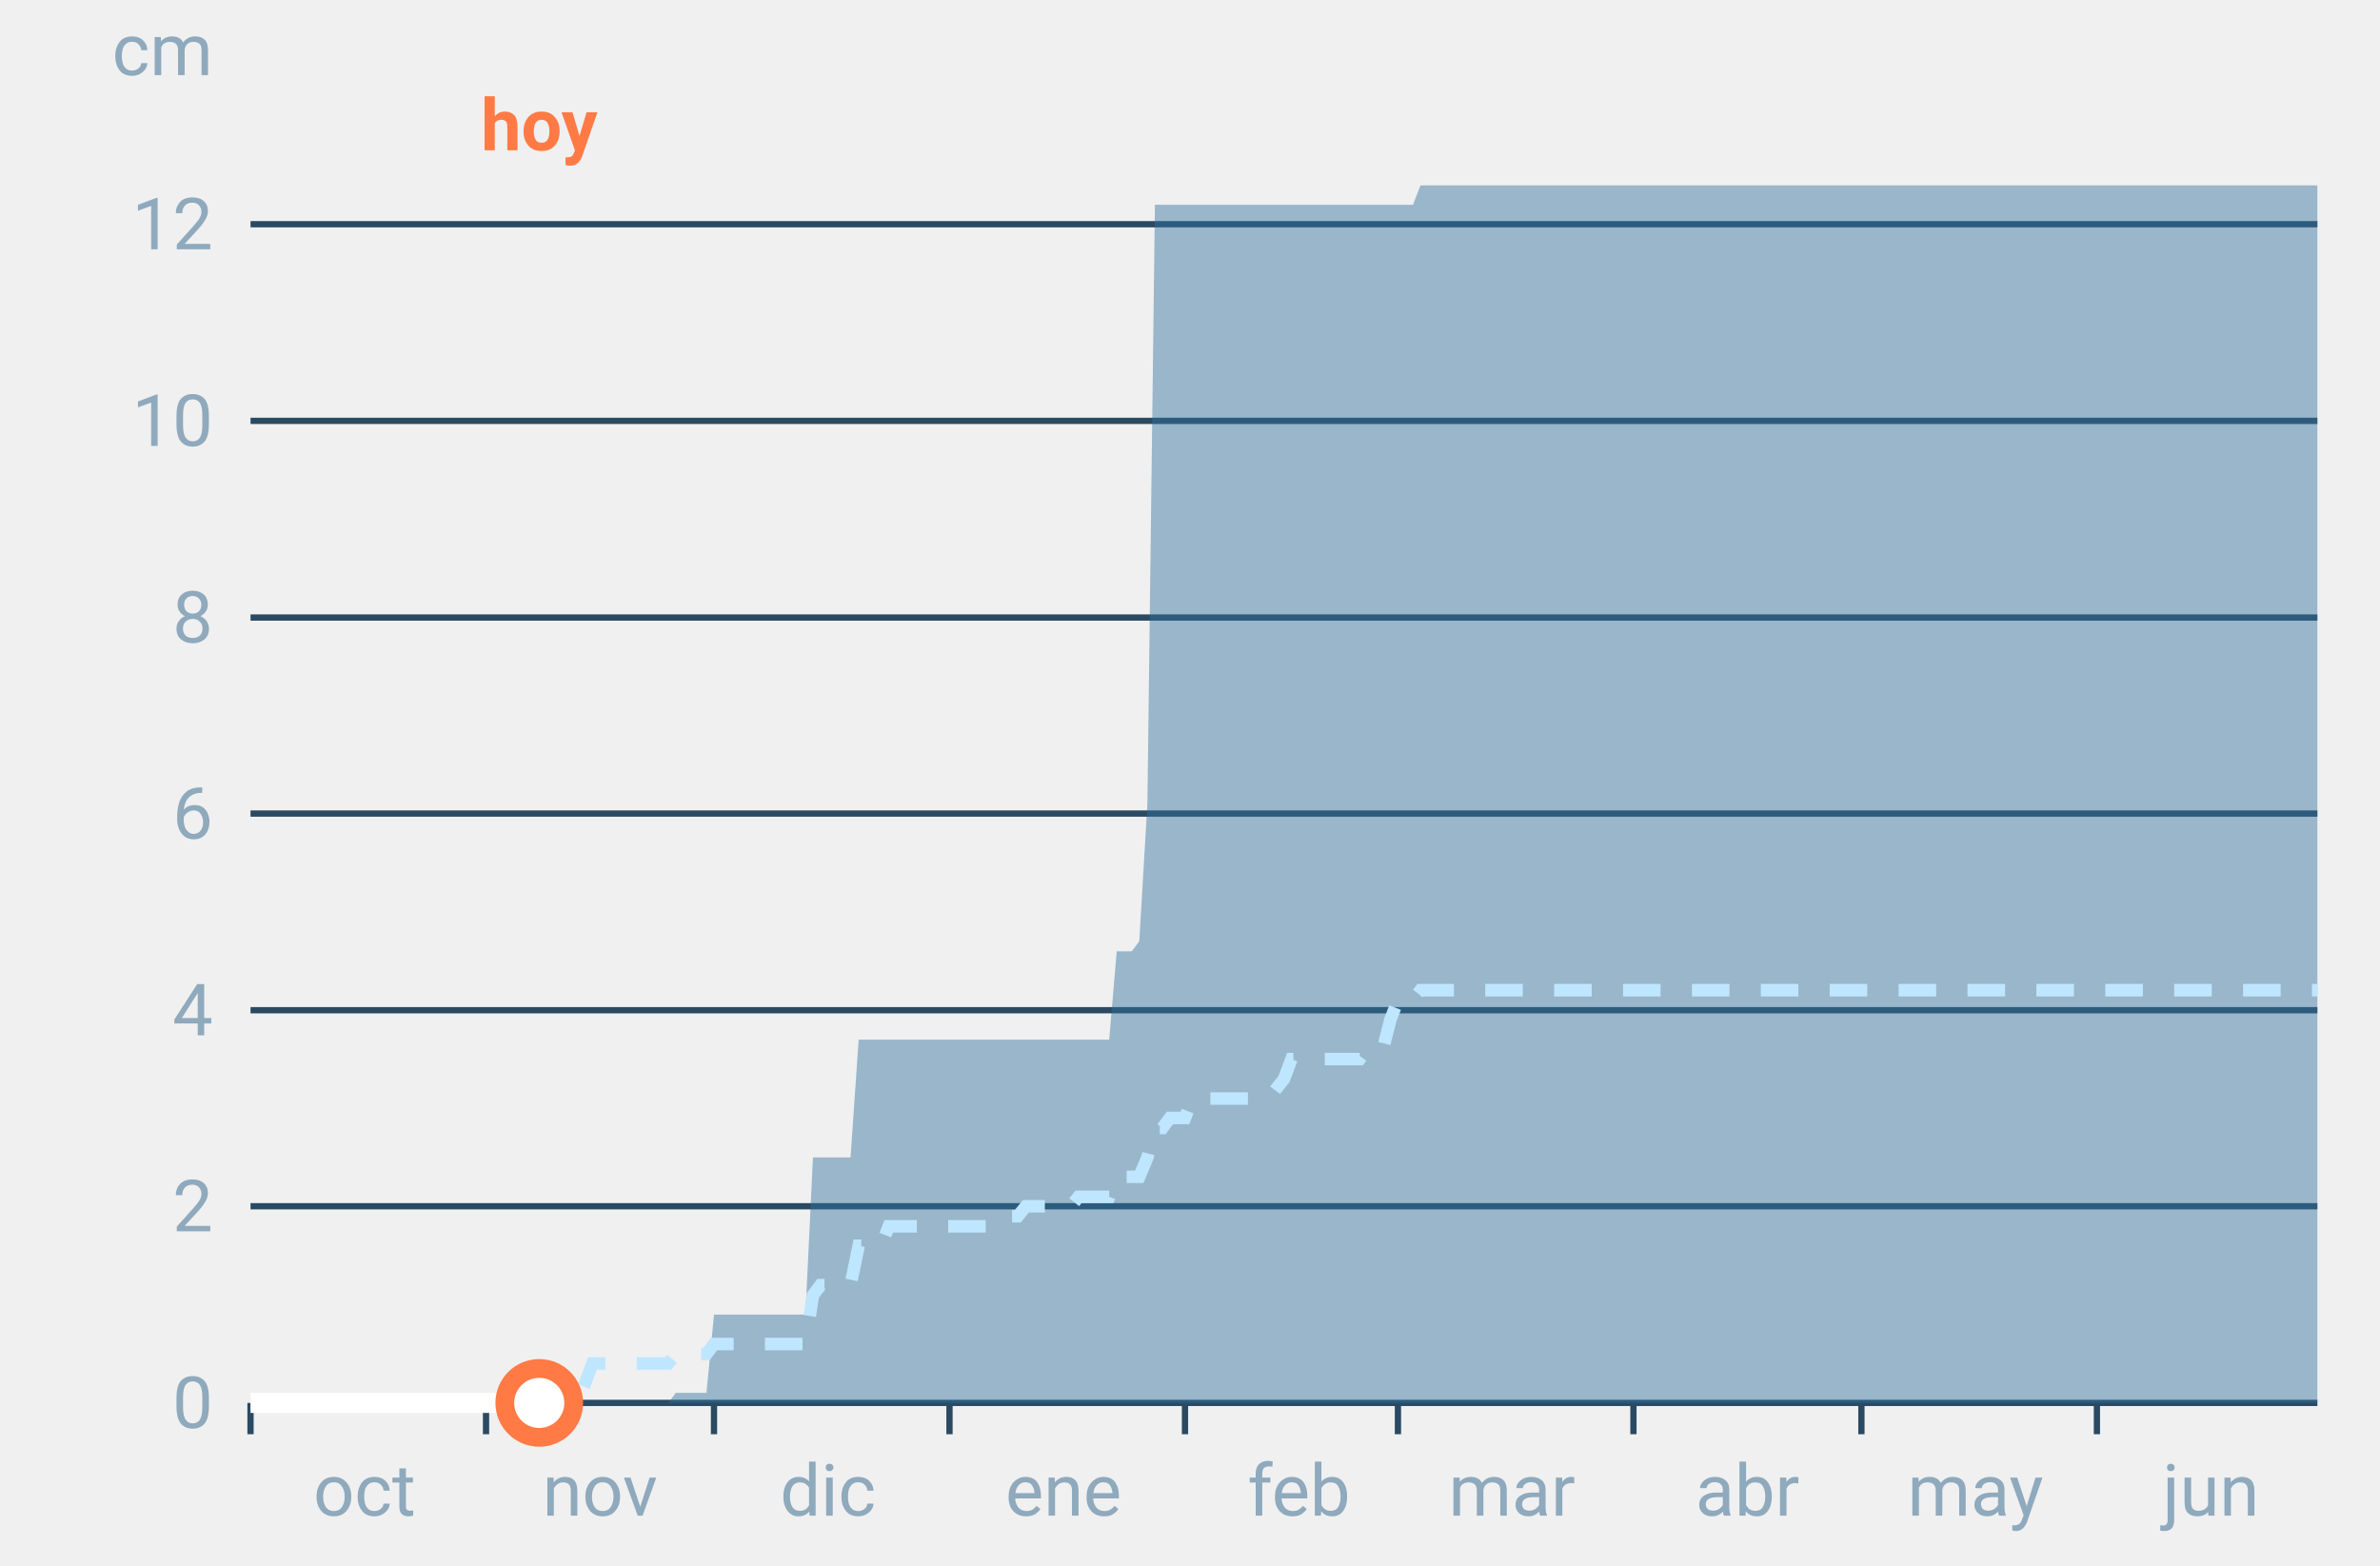
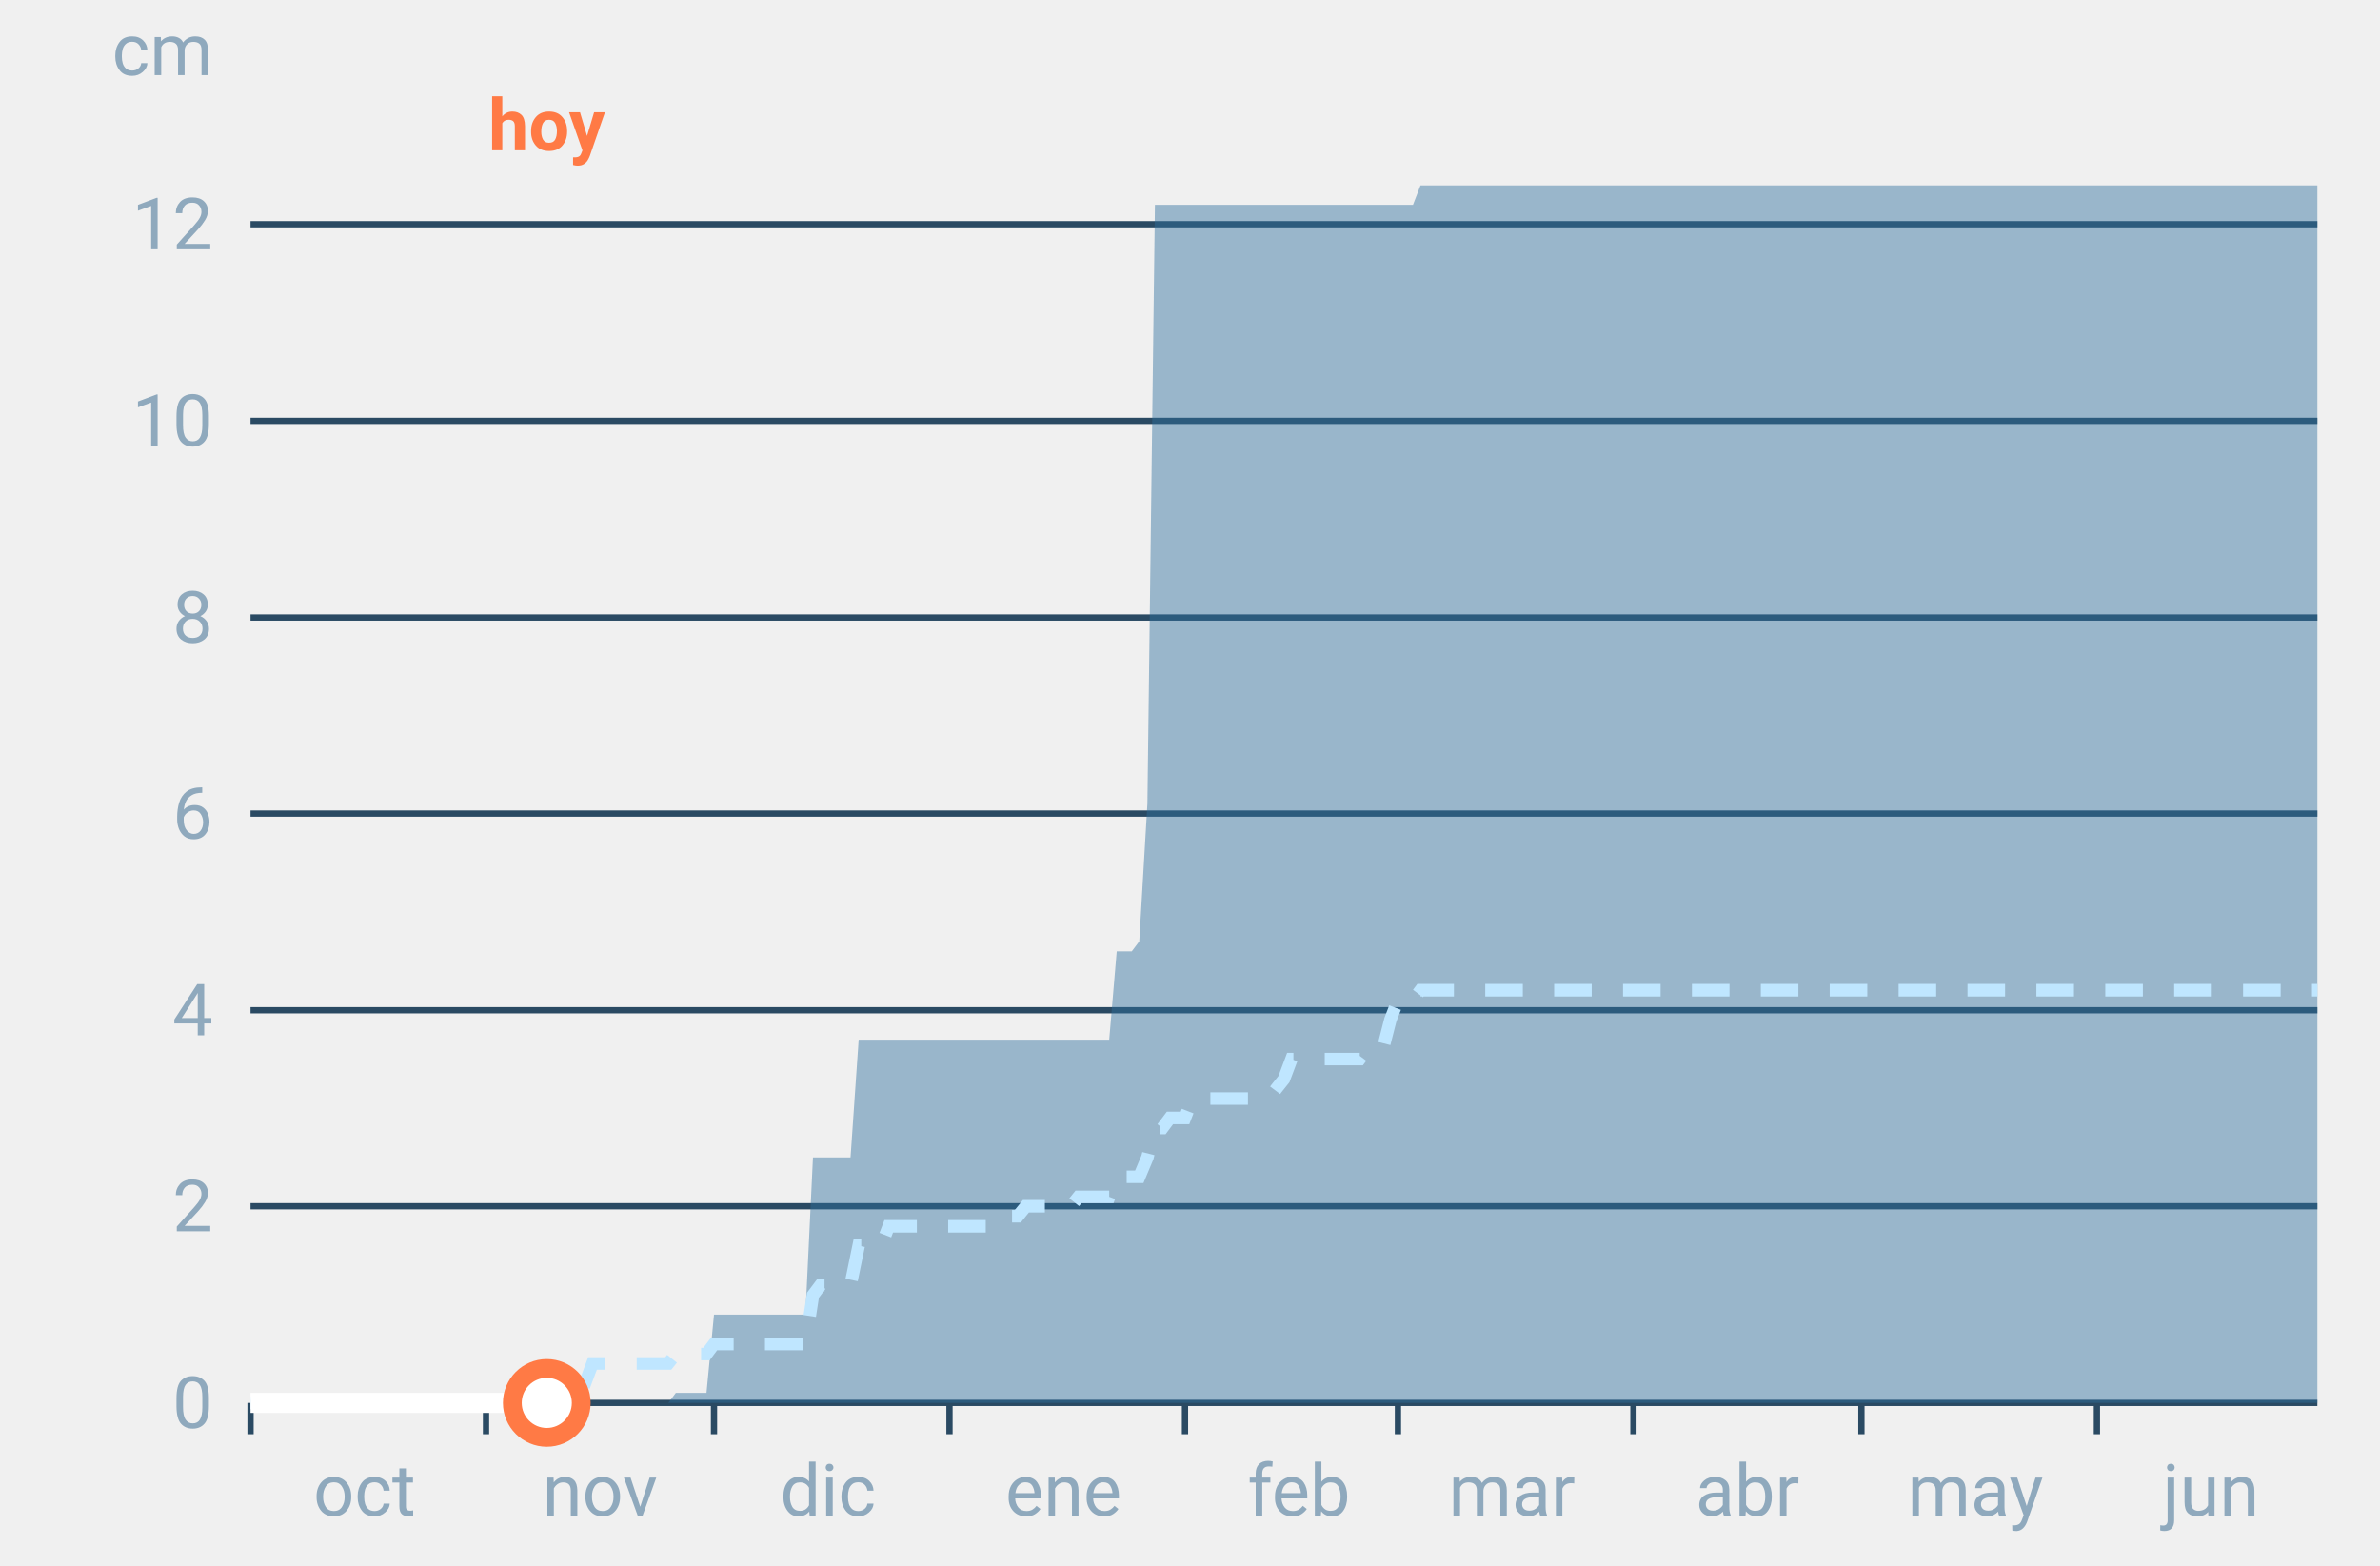
<svg xmlns="http://www.w3.org/2000/svg" font-family="-apple-system,BlinkMacSystemFont,Segoe UI,Roboto,Helvetica,Arial,sans-serif" viewBox="0 0 380 250" role="img" aria-labelledby="cgnv-ac-m" class="cgnv-svg">
  <line x1="40" x2="370" y1="224.0" y2="224.0" stroke="#2a4a63" />
  <text x="34" y="228.0" font-size="11.5" text-anchor="end" fill="#8fa9bd">0</text>
  <line x1="40" x2="370" y1="192.6" y2="192.6" stroke="#2a4a63" />
  <text x="34" y="196.6" font-size="11.5" text-anchor="end" fill="#8fa9bd">2</text>
  <line x1="40" x2="370" y1="161.3" y2="161.3" stroke="#2a4a63" />
  <text x="34" y="165.3" font-size="11.5" text-anchor="end" fill="#8fa9bd">4</text>
  <line x1="40" x2="370" y1="129.9" y2="129.9" stroke="#2a4a63" />
  <text x="34" y="133.9" font-size="11.5" text-anchor="end" fill="#8fa9bd">6</text>
  <line x1="40" x2="370" y1="98.6" y2="98.6" stroke="#2a4a63" />
  <text x="34" y="102.6" font-size="11.5" text-anchor="end" fill="#8fa9bd">8</text>
  <line x1="40" x2="370" y1="67.2" y2="67.2" stroke="#2a4a63" />
  <text x="34" y="71.2" font-size="11.5" text-anchor="end" fill="#8fa9bd">10</text>
  <line x1="40" x2="370" y1="35.8" y2="35.8" stroke="#2a4a63" />
  <text x="34" y="39.8" font-size="11.5" text-anchor="end" fill="#8fa9bd">12</text>
  <text x="34" y="12" font-size="11.5" text-anchor="end" fill="#8fa9bd">cm</text>
  <line x1="40.0" x2="40.0" y1="224" y2="229" stroke="#2a4a63" />
  <text x="58.2" y="242" font-size="11.5" text-anchor="middle" fill="#8fa9bd">oct</text>
  <line x1="77.6" x2="77.6" y1="224" y2="229" stroke="#2a4a63" />
  <text x="95.8" y="242" font-size="11.5" text-anchor="middle" fill="#8fa9bd">nov</text>
  <line x1="114.0" x2="114.0" y1="224" y2="229" stroke="#2a4a63" />
  <text x="132.2" y="242" font-size="11.5" text-anchor="middle" fill="#8fa9bd">dic</text>
  <line x1="151.6" x2="151.6" y1="224" y2="229" stroke="#2a4a63" />
  <text x="169.8" y="242" font-size="11.5" text-anchor="middle" fill="#8fa9bd">ene</text>
  <line x1="189.2" x2="189.2" y1="224" y2="229" stroke="#2a4a63" />
  <text x="207.4" y="242" font-size="11.5" text-anchor="middle" fill="#8fa9bd">feb</text>
  <line x1="223.2" x2="223.2" y1="224" y2="229" stroke="#2a4a63" />
  <text x="241.4" y="242" font-size="11.5" text-anchor="middle" fill="#8fa9bd">mar</text>
  <line x1="260.8" x2="260.8" y1="224" y2="229" stroke="#2a4a63" />
  <text x="279.0" y="242" font-size="11.5" text-anchor="middle" fill="#8fa9bd">abr</text>
  <line x1="297.2" x2="297.2" y1="224" y2="229" stroke="#2a4a63" />
  <text x="315.4" y="242" font-size="11.5" text-anchor="middle" fill="#8fa9bd">may</text>
  <line x1="334.8" x2="334.8" y1="224" y2="229" stroke="#2a4a63" />
  <text x="353.0" y="242" font-size="11.5" text-anchor="middle" fill="#8fa9bd">jun</text>
  <polygon points="40.0,224.0 41.2,224.0 42.4,224.0 43.6,224.0 44.9,224.0 46.1,224.0 47.3,224.0 48.5,224.0 49.7,224.0 50.9,224.0 52.1,224.0 53.3,224.0 54.6,224.0 55.8,224.0 57.0,224.0 58.2,224.0 59.4,224.0 60.6,224.0 61.8,224.0 63.1,224.0 64.3,224.0 65.5,224.0 66.7,224.0 67.9,224.0 69.1,224.0 70.3,224.0 71.5,224.0 72.8,224.0 74.0,224.0 75.2,224.0 76.4,224.0 77.6,224.0 78.8,224.0 80.0,224.0 81.2,224.0 82.5,224.0 83.7,224.0 84.9,224.0 86.1,224.0 87.3,224.0 88.5,224.0 89.7,224.0 91.0,224.0 92.2,224.0 93.4,224.0 94.6,224.0 95.8,224.0 97.0,224.0 98.2,224.0 99.4,224.0 100.7,224.0 101.9,224.0 103.1,224.0 104.3,224.0 105.5,224.0 106.7,224.0 107.9,222.4 109.2,222.4 110.4,222.4 111.6,222.4 112.8,222.4 114.0,209.9 115.2,209.9 116.4,209.9 117.6,209.9 118.9,209.9 120.1,209.9 121.3,209.9 122.5,209.9 123.7,209.9 124.9,209.9 126.1,209.9 127.4,209.9 128.6,209.9 129.8,184.8 131.0,184.8 132.2,184.8 133.4,184.8 134.6,184.8 135.8,184.8 137.1,166.0 138.3,166.0 139.5,166.0 140.7,166.0 141.9,166.0 143.1,166.0 144.3,166.0 145.6,166.0 146.8,166.0 148.0,166.0 149.2,166.0 150.4,166.0 151.6,166.0 152.8,166.0 154.0,166.0 155.3,166.0 156.5,166.0 157.7,166.0 158.9,166.0 160.1,166.0 161.3,166.0 162.5,166.0 163.8,166.0 165.0,166.0 166.2,166.0 167.4,166.0 168.6,166.0 169.8,166.0 171.0,166.0 172.2,166.0 173.5,166.0 174.7,166.0 175.9,166.0 177.1,166.0 178.3,151.9 179.5,151.9 180.7,151.9 181.9,150.3 183.2,128.3 184.4,32.7 185.6,32.7 186.8,32.7 188.0,32.7 189.2,32.7 190.4,32.7 191.7,32.7 192.9,32.7 194.1,32.7 195.3,32.7 196.5,32.7 197.7,32.7 198.9,32.7 200.1,32.7 201.4,32.7 202.6,32.7 203.8,32.7 205.0,32.7 206.2,32.7 207.4,32.7 208.6,32.7 209.9,32.7 211.1,32.7 212.3,32.7 213.5,32.7 214.7,32.7 215.9,32.7 217.1,32.7 218.3,32.7 219.6,32.7 220.8,32.7 222.0,32.7 223.2,32.7 224.4,32.7 225.6,32.7 226.8,29.6 228.1,29.6 229.3,29.6 230.5,29.6 231.7,29.6 232.9,29.6 234.1,29.6 235.3,29.6 236.5,29.6 237.8,29.6 239.0,29.6 240.2,29.6 241.4,29.6 242.6,29.6 243.8,29.6 245.0,29.6 246.2,29.6 247.5,29.6 248.7,29.6 249.9,29.6 251.1,29.6 252.3,29.6 253.5,29.6 254.7,29.6 256.0,29.6 257.2,29.6 258.4,29.6 259.6,29.6 260.8,29.6 262.0,29.6 263.2,29.6 264.4,29.6 265.7,29.6 266.9,29.6 268.1,29.6 269.3,29.6 270.5,29.6 271.7,29.6 272.9,29.6 274.2,29.6 275.4,29.6 276.6,29.6 277.8,29.6 279.0,29.6 280.2,29.6 281.4,29.6 282.6,29.6 283.9,29.6 285.1,29.6 286.3,29.6 287.5,29.6 288.7,29.6 289.9,29.6 291.1,29.6 292.4,29.6 293.6,29.6 294.8,29.6 296.0,29.6 297.2,29.6 298.4,29.6 299.6,29.6 300.8,29.6 302.1,29.6 303.3,29.6 304.5,29.6 305.7,29.6 306.9,29.6 308.1,29.6 309.3,29.6 310.6,29.6 311.8,29.6 313.0,29.6 314.2,29.6 315.4,29.6 316.6,29.6 317.8,29.6 319.0,29.6 320.3,29.6 321.5,29.6 322.7,29.6 323.9,29.6 325.1,29.6 326.3,29.6 327.5,29.6 328.8,29.6 330.0,29.6 331.2,29.6 332.4,29.6 333.6,29.6 334.8,29.6 336.0,29.6 337.2,29.6 338.5,29.6 339.7,29.6 340.9,29.6 342.1,29.6 343.3,29.6 344.5,29.6 345.7,29.6 346.9,29.6 348.2,29.6 349.4,29.6 350.6,29.6 351.8,29.6 353.0,29.6 354.2,29.6 355.4,29.6 356.7,29.6 357.9,29.6 359.1,29.6 360.3,29.6 361.5,29.6 362.7,29.6 363.9,29.6 365.1,29.6 366.4,29.6 367.6,29.6 368.8,29.6 370.0,29.6 370.0,224.0 368.8,224.0 367.6,224.0 366.4,224.0 365.1,224.0 363.9,224.0 362.7,224.0 361.5,224.0 360.3,224.0 359.1,224.0 357.9,224.0 356.7,224.0 355.4,224.0 354.2,224.0 353.0,224.0 351.8,224.0 350.6,224.0 349.4,224.0 348.2,224.0 346.9,224.0 345.7,224.0 344.5,224.0 343.3,224.0 342.1,224.0 340.9,224.0 339.7,224.0 338.5,224.0 337.2,224.0 336.0,224.0 334.8,224.0 333.6,224.0 332.4,224.0 331.2,224.0 330.0,224.0 328.8,224.0 327.5,224.0 326.3,224.0 325.1,224.0 323.9,224.0 322.7,224.0 321.5,224.0 320.3,224.0 319.0,224.0 317.8,224.0 316.6,224.0 315.4,224.0 314.2,224.0 313.0,224.0 311.8,224.0 310.6,224.0 309.3,224.0 308.1,224.0 306.9,224.0 305.7,224.0 304.5,224.0 303.3,224.0 302.1,224.0 300.8,224.0 299.6,224.0 298.4,224.0 297.2,224.0 296.0,224.0 294.8,224.0 293.6,224.0 292.4,224.0 291.1,224.0 289.9,224.0 288.7,224.0 287.5,224.0 286.3,224.0 285.1,224.0 283.9,224.0 282.6,224.0 281.4,224.0 280.2,224.0 279.0,224.0 277.8,224.0 276.6,224.0 275.4,224.0 274.2,224.0 272.9,224.0 271.7,224.0 270.5,224.0 269.3,224.0 268.1,224.0 266.9,224.0 265.7,224.0 264.4,224.0 263.2,224.0 262.0,224.0 260.8,224.0 259.6,224.0 258.4,224.0 257.2,224.0 256.0,224.0 254.7,224.0 253.5,224.0 252.3,224.0 251.1,224.0 249.9,224.0 248.7,224.0 247.5,224.0 246.2,224.0 245.0,224.0 243.8,224.0 242.6,224.0 241.4,224.0 240.2,224.0 239.0,224.0 237.8,224.0 236.5,224.0 235.3,224.0 234.1,224.0 232.9,224.0 231.7,224.0 230.5,224.0 229.3,224.0 228.1,224.0 226.8,224.0 225.6,224.0 224.4,224.0 223.2,224.0 222.0,224.0 220.8,224.0 219.6,224.0 218.3,224.0 217.1,224.0 215.9,224.0 214.7,224.0 213.5,224.0 212.3,224.0 211.1,224.0 209.9,224.0 208.6,224.0 207.4,224.0 206.2,224.0 205.0,224.0 203.8,224.0 202.6,224.0 201.4,224.0 200.1,224.0 198.9,224.0 197.7,224.0 196.5,224.0 195.3,224.0 194.1,224.0 192.9,224.0 191.7,224.0 190.4,224.0 189.2,224.0 188.0,224.0 186.8,224.0 185.6,224.0 184.4,224.0 183.2,224.0 181.9,224.0 180.7,224.0 179.5,224.0 178.3,224.0 177.1,224.0 175.9,224.0 174.7,224.0 173.5,224.0 172.2,224.0 171.0,224.0 169.8,224.0 168.6,224.0 167.4,224.0 166.2,224.0 165.0,224.0 163.8,224.0 162.5,224.0 161.3,224.0 160.1,224.0 158.9,224.0 157.7,224.0 156.5,224.0 155.3,224.0 154.0,224.0 152.8,224.0 151.6,224.0 150.4,224.0 149.2,224.0 148.0,224.0 146.8,224.0 145.6,224.0 144.3,224.0 143.1,224.0 141.9,224.0 140.7,224.0 139.5,224.0 138.3,224.0 137.1,224.0 135.8,224.0 134.6,224.0 133.4,224.0 132.2,224.0 131.0,224.0 129.8,224.0 128.6,224.0 127.4,224.0 126.1,224.0 124.9,224.0 123.7,224.0 122.5,224.0 121.3,224.0 120.1,224.0 118.9,224.0 117.6,224.0 116.4,224.0 115.2,224.0 114.0,224.0 112.8,224.0 111.6,224.0 110.4,224.0 109.2,224.0 107.9,224.0 106.7,224.0 105.5,224.0 104.3,224.0 103.1,224.0 101.9,224.0 100.7,224.0 99.4,224.0 98.2,224.0 97.0,224.0 95.8,224.0 94.6,224.0 93.4,224.0 92.2,224.0 91.0,224.0 89.7,224.0 88.5,224.0 87.3,224.0 86.1,224.0 84.9,224.0 83.7,224.0 82.5,224.0 81.2,224.0 80.0,224.0 78.8,224.0 77.6,224.0 76.4,224.0 75.2,224.0 74.0,224.0 72.8,224.0 71.5,224.0 70.3,224.0 69.1,224.0 67.9,224.0 66.7,224.0 65.5,224.0 64.3,224.0 63.1,224.0 61.8,224.0 60.6,224.0 59.4,224.0 58.2,224.0 57.0,224.0 55.8,224.0 54.6,224.0 53.3,224.0 52.1,224.0 50.9,224.0 49.7,224.0 48.5,224.0 47.3,224.0 46.1,224.0 44.9,224.0 43.6,224.0 42.4,224.0 41.2,224.0 40.0,224.0" fill="#2f6f9f" fill-opacity=".45" />
  <polyline points="40.0,224.0 41.2,224.0 42.4,224.0 43.6,224.0 44.9,224.0 46.1,224.0 47.3,224.0 48.5,224.0 49.7,224.0 50.9,224.0 52.1,224.0 53.3,224.0 54.6,224.0 55.8,224.0 57.0,224.0 58.2,224.0 59.4,224.0 60.6,224.0 61.8,224.0 63.1,224.0 64.3,224.0 65.5,224.0 66.7,224.0 67.9,224.0 69.1,224.0 70.3,224.0 71.5,224.0 72.8,224.0 74.0,224.0 75.2,224.0 76.4,224.0 77.6,224.0 78.8,224.0 80.0,224.0 81.2,224.0 82.5,224.0 83.7,224.0 84.9,224.0 86.1,224.0 87.3,224.0 88.5,224.0 89.7,224.0 91.0,224.0 92.2,224.0 93.4,220.9 94.6,217.7 95.8,217.7 97.0,217.7 98.2,217.7 99.4,217.7 100.7,217.7 101.9,217.7 103.1,217.7 104.3,217.7 105.5,217.7 106.7,217.7 107.9,216.2 109.2,216.2 110.4,216.2 111.6,216.2 112.8,216.2 114.0,214.6 115.2,214.6 116.4,214.6 117.6,214.6 118.9,214.6 120.1,214.6 121.3,214.6 122.5,214.6 123.7,214.6 124.9,214.6 126.1,214.6 127.4,214.6 128.6,214.6 129.8,206.8 131.0,205.2 132.2,205.2 133.4,205.2 134.6,205.2 135.8,205.2 137.1,198.9 138.3,198.9 139.5,198.9 140.7,198.9 141.9,195.8 143.1,195.8 144.3,195.8 145.6,195.8 146.8,195.8 148.0,195.8 149.2,195.8 150.4,195.8 151.6,195.8 152.8,195.8 154.0,195.8 155.3,195.8 156.5,195.8 157.7,195.8 158.9,195.8 160.1,194.2 161.3,194.2 162.5,194.2 163.8,192.6 165.0,192.6 166.2,192.6 167.4,192.6 168.6,192.6 169.8,192.6 171.0,192.6 172.2,191.1 173.5,191.1 174.7,191.1 175.9,191.1 177.1,191.1 178.3,187.9 179.5,187.9 180.7,187.9 181.9,187.9 183.2,184.8 184.4,180.1 185.6,180.1 186.8,178.5 188.0,178.5 189.2,178.5 190.4,175.4 191.7,175.4 192.9,175.4 194.1,175.4 195.3,175.4 196.5,175.4 197.7,175.4 198.9,175.4 200.1,175.4 201.4,175.4 202.6,175.4 203.8,173.8 205.0,172.3 206.2,169.1 207.4,169.1 208.6,169.1 209.9,169.1 211.1,169.1 212.3,169.1 213.5,169.1 214.7,169.1 215.9,169.1 217.1,169.1 218.3,167.5 219.6,167.5 220.8,167.5 222.0,162.8 223.2,159.7 224.4,159.7 225.6,159.7 226.8,158.1 228.1,158.1 229.3,158.1 230.5,158.1 231.7,158.1 232.9,158.1 234.1,158.1 235.3,158.1 236.5,158.1 237.8,158.1 239.0,158.1 240.2,158.1 241.4,158.1 242.6,158.1 243.8,158.1 245.0,158.1 246.2,158.1 247.5,158.1 248.7,158.1 249.9,158.1 251.1,158.1 252.3,158.1 253.5,158.1 254.7,158.1 256.0,158.1 257.2,158.1 258.4,158.1 259.6,158.1 260.8,158.1 262.0,158.1 263.2,158.1 264.4,158.1 265.7,158.1 266.9,158.1 268.1,158.1 269.3,158.1 270.5,158.1 271.7,158.1 272.9,158.1 274.2,158.1 275.4,158.1 276.6,158.1 277.8,158.1 279.0,158.1 280.2,158.1 281.4,158.1 282.6,158.1 283.9,158.1 285.1,158.1 286.3,158.1 287.5,158.1 288.7,158.1 289.9,158.1 291.1,158.1 292.4,158.1 293.6,158.1 294.8,158.1 296.0,158.1 297.2,158.1 298.4,158.1 299.6,158.1 300.8,158.1 302.1,158.1 303.3,158.1 304.5,158.1 305.7,158.1 306.9,158.1 308.1,158.1 309.3,158.1 310.6,158.1 311.8,158.1 313.0,158.1 314.2,158.1 315.4,158.1 316.6,158.1 317.8,158.1 319.0,158.1 320.3,158.1 321.5,158.1 322.7,158.1 323.9,158.1 325.1,158.1 326.3,158.1 327.5,158.1 328.8,158.1 330.0,158.1 331.2,158.1 332.4,158.1 333.6,158.1 334.8,158.1 336.0,158.1 337.2,158.1 338.5,158.1 339.7,158.1 340.9,158.1 342.1,158.1 343.3,158.1 344.5,158.1 345.7,158.1 346.9,158.1 348.2,158.1 349.4,158.1 350.6,158.1 351.8,158.1 353.0,158.1 354.2,158.1 355.4,158.1 356.7,158.1 357.9,158.1 359.1,158.1 360.3,158.1 361.5,158.1 362.7,158.1 363.9,158.1 365.1,158.1 366.4,158.1 367.6,158.1 368.8,158.1 370.0,158.1" fill="none" stroke="#bfe6ff" stroke-width="2" stroke-dasharray="6 5" />
-   <polyline points="40.0,224.0 41.2,224.0 42.4,224.0 43.6,224.0 44.9,224.0 46.1,224.0 47.3,224.0 48.5,224.0 49.7,224.0 50.9,224.0 52.1,224.0 53.3,224.0 54.6,224.0 55.8,224.0 57.0,224.0 58.2,224.0 59.4,224.0 60.6,224.0 61.8,224.0 63.1,224.0 64.3,224.0 65.5,224.0 66.7,224.0 67.9,224.0 69.1,224.0 70.3,224.0 71.5,224.0 72.8,224.0 74.0,224.0 75.2,224.0 76.4,224.0 77.6,224.0 78.8,224.0 80.0,224.0 81.2,224.0 82.5,224.0 83.7,224.0 84.9,224.0 86.1,224.0" fill="none" stroke="#fff" stroke-width="3.2" stroke-linejoin="round" />
-   <circle cx="86.1" cy="224.0" r="5.5" fill="#fff" stroke="#ff7a45" stroke-width="3" />
-   <text x="86.1" y="24" font-size="11.5" font-weight="700" text-anchor="middle" fill="#ff7a45">hoy</text>
+   <polyline points="40.0,224.0 41.2,224.0 42.4,224.0 43.6,224.0 44.9,224.0 46.1,224.0 47.3,224.0 48.5,224.0 49.7,224.0 50.9,224.0 52.1,224.0 53.3,224.0 54.6,224.0 55.8,224.0 57.0,224.0 58.2,224.0 59.4,224.0 60.6,224.0 61.8,224.0 63.1,224.0 64.3,224.0 65.5,224.0 66.7,224.0 67.9,224.0 69.1,224.0 70.3,224.0 71.5,224.0 72.8,224.0 74.0,224.0 75.2,224.0 76.4,224.0 77.6,224.0 78.8,224.0 80.0,224.0 81.2,224.0 82.5,224.0 83.7,224.0 84.9,224.0 86.1,224.0 87.3,224.0" fill="none" stroke="#fff" stroke-width="3.2" stroke-linejoin="round" />
+   <circle cx="87.3" cy="224.0" r="5.5" fill="#fff" stroke="#ff7a45" stroke-width="3" />
+   <text x="87.3" y="24" font-size="11.5" font-weight="700" text-anchor="middle" fill="#ff7a45">hoy</text>
</svg>
